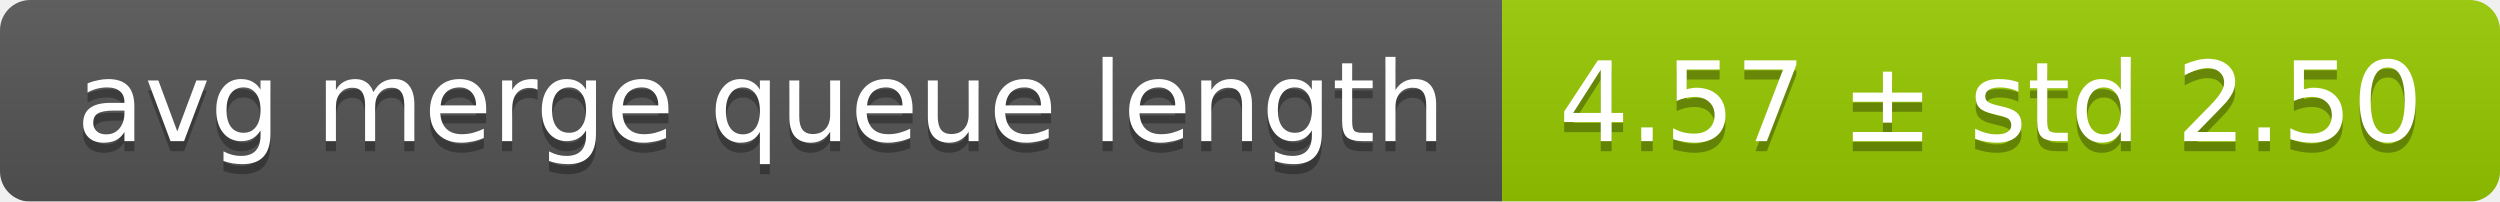
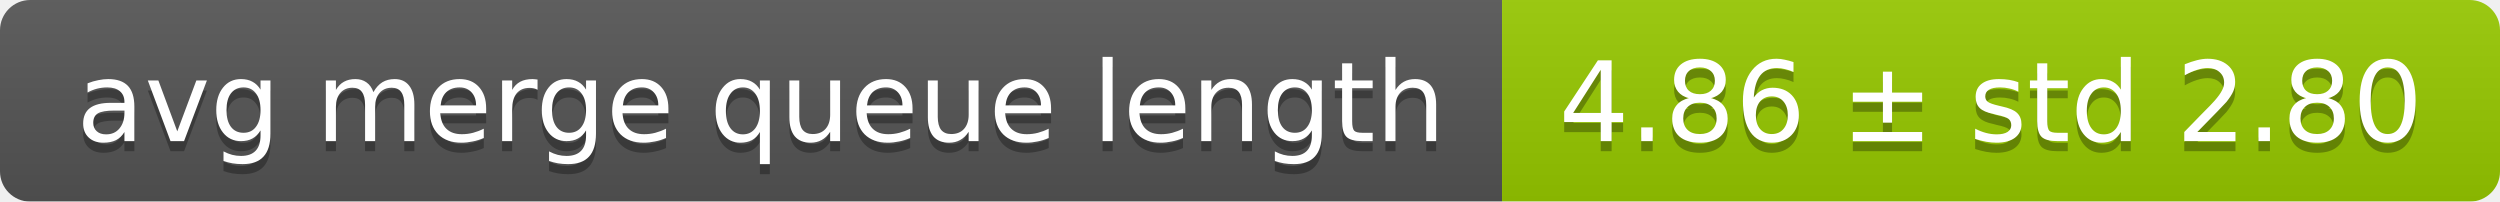
<svg xmlns="http://www.w3.org/2000/svg" width="248" height="20">
  <linearGradient id="smooth" x2="0" y2="100%">
    <stop offset="0" stop-color="#bbb" stop-opacity=".1" />
    <stop offset="1" stop-opacity=".1" />
  </linearGradient>
  <mask id="round">
    <rect width="248" height="20" rx="3" fill="#fff" />
  </mask>
  <g mask="url(#round)">
    <rect width="149" height="20" fill="#555" />
    <rect x="149" width="99" height="20" fill="#97ca00" />
    <rect width="248" height="20" fill="url(#smooth)" />
  </g>
  <g fill="#fff" text-anchor="middle" font-family="DejaVu Sans,Verdana,Geneva,sans-serif" font-size="11">
    <text x="75.5" y="15" fill="#010101" fill-opacity=".3">avg merge queue length</text>
    <text x="75.5" y="14">avg merge queue length</text>
-     <text x="197.5" y="15" fill="#010101" fill-opacity=".3">4.57 ± std 2.50</text>
-     <text x="197.5" y="14">4.57 ± std 2.50</text>
+     <text x="197.5" y="15" fill="#010101" fill-opacity=".3">4.86 ± std 2.80</text>
+     <text x="197.5" y="14">4.86 ± std 2.80</text>
  </g>
</svg>
